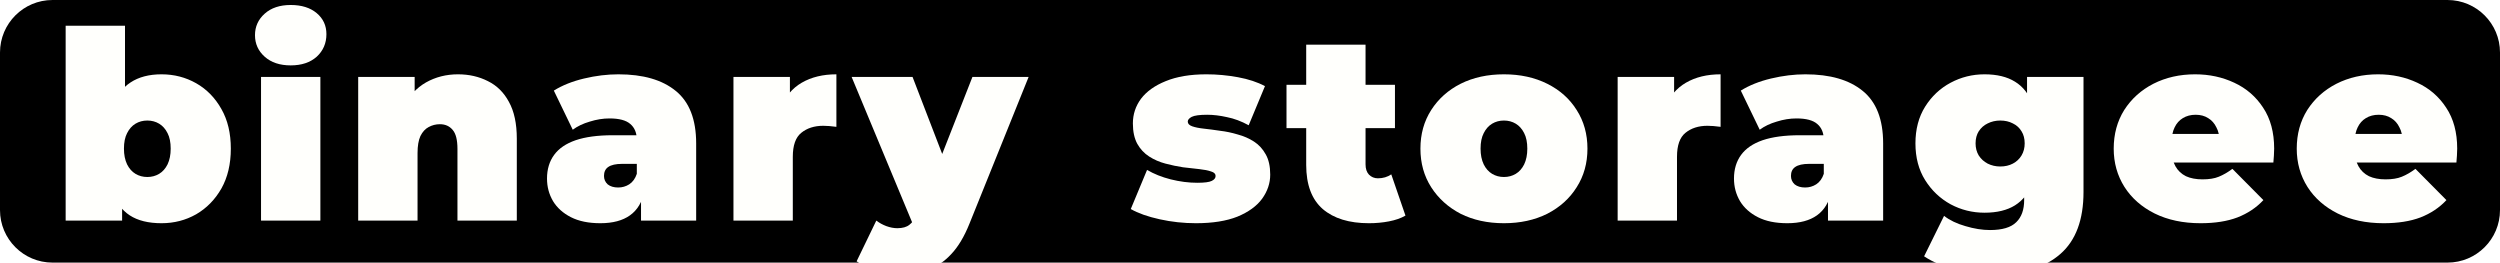
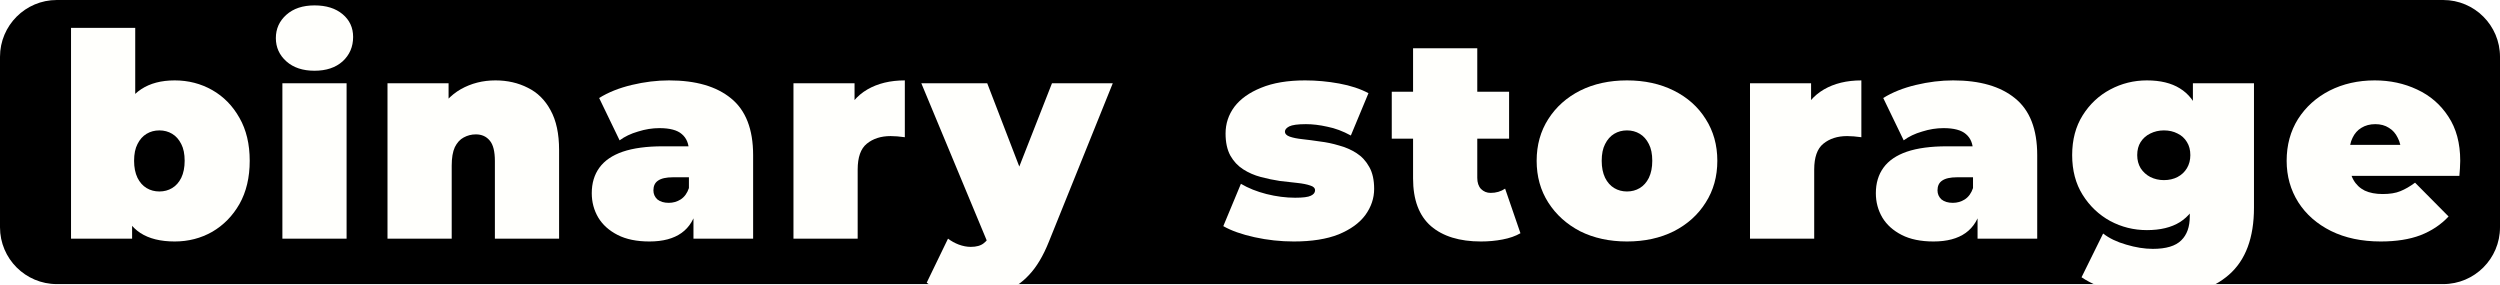
- <svg xmlns="http://www.w3.org/2000/svg" viewBox="0 0 238 25" id="svg5">
+ <svg xmlns="http://www.w3.org/2000/svg" viewBox="0 0 220 25" id="svg5">
  <defs id="defs9" />
-   <path d="M5 0H233a5 5 0 015 5v15a5 5 0 01-5 5H5a5 5 0 01-5-5V5a5 5 0 015-5z" style="fill:#000" id="path2" />
-   <g aria-label="binary storagee" id="component-text" style="font-weight:900;font-size:25px;font-family:Montserrat;letter-spacing:1.1px;fill:#fffffc">
+   <path d="M5 0H215a5 5 0 015 5v15a5 5 0 01-5 5H5a5 5 0 01-5-5V5a5 5 0 015-5z" style="fill:#000" id="path2" />
+   <g aria-label="binary storage" id="component-text" style="font-weight:900;font-size:25px;font-family:Montserrat;letter-spacing:1.1px;fill:#fffffc">
    <path d="m15.375 21.25q-1.875.0-3.025-.75t-1.675-2.325q-.5-1.575-.5-4.025.0-2.425.55-3.975.55-1.575 1.7-2.325 1.175-.775 2.95-.775 1.8.0 3.3.85 1.5.85 2.4 2.45.9 1.575.9 3.775t-.9 3.8q-.9 1.575-2.4 2.45-1.5.85-3.3.85zM6.25 21V2.45h5.65v6.7l-.25 5-.025 5V21zm7.775-4.15q.625.0 1.125-.3t.8-.9q.3-.625.3-1.5.0-.9-.3-1.475-.3-.6-.8-.9t-1.125-.3-1.125.3-.8.9q-.3.575-.3 1.475.0.875.3 1.5.3.6.8.9t1.125.3z" id="path11" />
    <path d="M24.85 21V7.325h5.65V21zm2.825-14.775q-1.55.0-2.475-.825t-.925-2.05q0-1.225.925-2.05.925-.825 2.475-.825t2.475.775q.925.775.925 2 0 1.3-.925 2.15-.925.825-2.475.825z" id="path13" />
    <path d="m43.6 7.075q1.575.0 2.85.65 1.275.625 2 1.975.75 1.35.75 3.5V21h-5.65v-6.825q0-1.275-.45-1.8-.45-.55-1.225-.55-.575.0-1.075.275-.475.25-.775.85-.275.6-.275 1.625V21h-5.65V7.325h5.375v4l-1.075-1.15q.8-1.55 2.15-2.325 1.375-.775 3.05-.775z" id="path15" />
    <path d="m61.025 21v-2.425l-.4-.65v-4.6q0-1-.625-1.525-.6-.525-1.975-.525-.925.0-1.875.3-.95.275-1.625.775l-1.8-3.725q1.2-.75 2.875-1.15t3.275-.4q3.525.0 5.45 1.575 1.95 1.575 1.95 5V21zm-3.875.25q-1.675.0-2.8-.575t-1.7-1.525q-.575-.975-.575-2.15.0-1.325.675-2.25t2.05-1.4q1.4-.475 3.525-.475h2.85V15.6h-1.95q-.9.0-1.325.3-.4.275-.4.85.0.475.35.8.375.3 1 .3.575.0 1.05-.3.5-.325.725-1l.725 1.675q-.325 1.525-1.375 2.275t-2.825.75z" id="path17" />
    <path d="M69.825 21V7.325h5.375v4.125l-.875-1.175q.625-1.6 2-2.4 1.375-.8 3.3-.8v5q-.375-.05-.675-.075-.275-.025-.575-.025-1.275.0-2.1.675-.8.65-.8 2.275V21z" id="path19" />
    <path d="m85.7 26.1q-1.125.0-2.3-.35-1.15-.325-1.85-.875l1.875-3.875q.425.325.95.525.55.2 1.05.2.75.0 1.15-.325.4-.3.65-.925l.575-1.45.4-.55 4.375-11.15h5.35l-5.625 13.95q-.75 1.875-1.75 2.925-.975 1.05-2.2 1.475-1.2.425-2.65.425zm1.325-4.475-5.95-14.3h5.8l4.1 10.65z" id="path21" />
    <path d="m113.85 21.25q-1.75.0-3.45-.375t-2.75-.975l1.55-3.725q.975.575 2.25.9 1.3.325 2.525.325 1.025.0 1.375-.175.375-.175.375-.475t-.425-.425q-.425-.15-1.125-.225-.7-.075-1.55-.175-.825-.125-1.675-.35t-1.55-.675q-.7-.45-1.125-1.2-.425-.775-.425-1.95.0-1.3.775-2.35.8-1.05 2.35-1.675 1.575-.65 3.875-.65 1.5.0 3 .275t2.575.85l-1.55 3.725q-1.05-.575-2.075-.775-1-.225-1.875-.225-1.075.0-1.475.2-.375.2-.375.45.0.3.425.45.425.15 1.125.225t1.525.2q.85.1 1.675.35.85.225 1.55.675.7.45 1.125 1.225.425.75.425 1.925.0 1.225-.775 2.3-.775 1.05-2.35 1.7-1.575.625-3.95.625z" id="path23" />
    <path d="m130.325 21.25q-2.825.0-4.4-1.35-1.575-1.375-1.575-4.2V4.25h5.65v11.4q0 .625.325.975.35.35.85.35.725.0 1.275-.375l1.35 3.925q-.65.375-1.575.55-.9.175-1.9.175zm-7.85-9.05V8.075h10.325V12.2z" id="path25" />
    <path d="m143.175 21.25q-2.325.0-4.125-.9-1.775-.925-2.8-2.525-1.025-1.6-1.025-3.675t1.025-3.675q1.025-1.6 2.8-2.5 1.8-.9 4.125-.9t4.125.9 2.8 2.5q1.025 1.6 1.025 3.675t-1.025 3.675q-1 1.6-2.8 2.525-1.8.9-4.125.9zm0-4.4q.625.0 1.125-.3t.8-.9q.3-.625.3-1.5.0-.9-.3-1.475-.3-.6-.8-.9t-1.125-.3-1.125.3-.8.9q-.3.575-.3 1.475.0.875.3 1.5.3.6.8.9t1.125.3z" id="path27" />
    <path d="M154 21V7.325h5.375v4.125l-.875-1.175q.625-1.6 2-2.4 1.375-.8 3.3-.8v5q-.375-.05-.675-.075-.275-.025-.575-.025-1.275.0-2.1.675-.8.65-.8 2.275V21z" id="path29" />
    <path d="m174.025 21v-2.425l-.4-.65v-4.6q0-1-.625-1.525-.6-.525-1.975-.525-.925.0-1.875.3-.95.275-1.625.775l-1.8-3.725q1.2-.75 2.875-1.15t3.275-.4q3.525.0 5.45 1.575 1.95 1.575 1.95 5V21zm-3.875.25q-1.675.0-2.8-.575t-1.7-1.525q-.575-.975-.575-2.15.0-1.325.675-2.25t2.05-1.4q1.4-.475 3.525-.475h2.85V15.6h-1.95q-.9.0-1.325.3-.4.275-.4.85.0.475.35.8.375.3 1 .3.575.0 1.05-.3.5-.325.725-1l.725 1.675q-.325 1.525-1.375 2.275t-2.825.75z" id="path31" />
    <path d="m190.025 26.1q-2.025.0-3.8-.425t-3.05-1.275l1.9-3.85q.8.625 2.025.975 1.25.375 2.35.375 1.75.0 2.5-.75.75-.725.75-2.1V17.9l.25-4.25.025-4.25V7.325h5.375v10.95q0 3.975-2.2 5.9-2.2 1.925-6.125 1.925zm-1.1-5.85q-1.725.0-3.225-.8-1.5-.825-2.425-2.3-.925-1.475-.925-3.5t.925-3.5 2.425-2.275q1.5-.8 3.225-.8 1.775.0 2.9.7 1.15.7 1.7 2.175.55 1.45.55 3.7t-.55 3.725q-.55 1.45-1.7 2.175-1.125.7-2.9.7zm1.5-4.4q.675.0 1.2-.275.525-.275.825-.775.3-.5.3-1.15.0-.675-.3-1.15-.3-.5-.825-.75-.525-.275-1.2-.275-.65.0-1.2.275-.525.25-.85.75-.3.475-.3 1.15.0.65.3 1.15.325.5.85.775.55.275 1.2.275z" id="path33" />
    <path d="m209.5 21.25q-2.5.0-4.375-.925-1.85-.925-2.875-2.525-1.025-1.625-1.025-3.65.0-2.075 1-3.675 1.025-1.6 2.775-2.5 1.775-.9 3.975-.9 2.025.0 3.725.8 1.725.8 2.75 2.375 1.05 1.575 1.05 3.9.0.3-.025.675-.025.35-.05.65h-10.525V12.75h7.525l-2.125.725q0-.8-.3-1.35-.275-.575-.775-.875-.5-.325-1.2-.325t-1.225.325q-.5.3-.775.875-.275.55-.275 1.35v.85q0 .875.35 1.5t1 .95q.65.3 1.575.3.95.0 1.55-.25.625-.25 1.3-.75l2.95 2.975q-1 1.075-2.475 1.65-1.45.55-3.5.55z" id="path35" />
-     <path d="m226.925 21.25q-2.5.0-4.375-.925-1.85-.925-2.875-2.525-1.025-1.625-1.025-3.65.0-2.075 1-3.675 1.025-1.6 2.775-2.5 1.775-.9 3.975-.9 2.025.0 3.725.8 1.725.8 2.75 2.375 1.05 1.575 1.05 3.9.0.3-.025.675-.025.35-.05.65h-10.525V12.75h7.525l-2.125.725q0-.8-.3-1.35-.275-.575-.775-.875-.5-.325-1.2-.325t-1.225.325q-.5.3-.775.875-.275.55-.275 1.35v.85q0 .875.35 1.5t1 .95q.65.3 1.575.3.95.0 1.55-.25.625-.25 1.3-.75l2.95 2.975q-1 1.075-2.475 1.65-1.45.55-3.5.55z" id="path37" />
  </g>
</svg>
